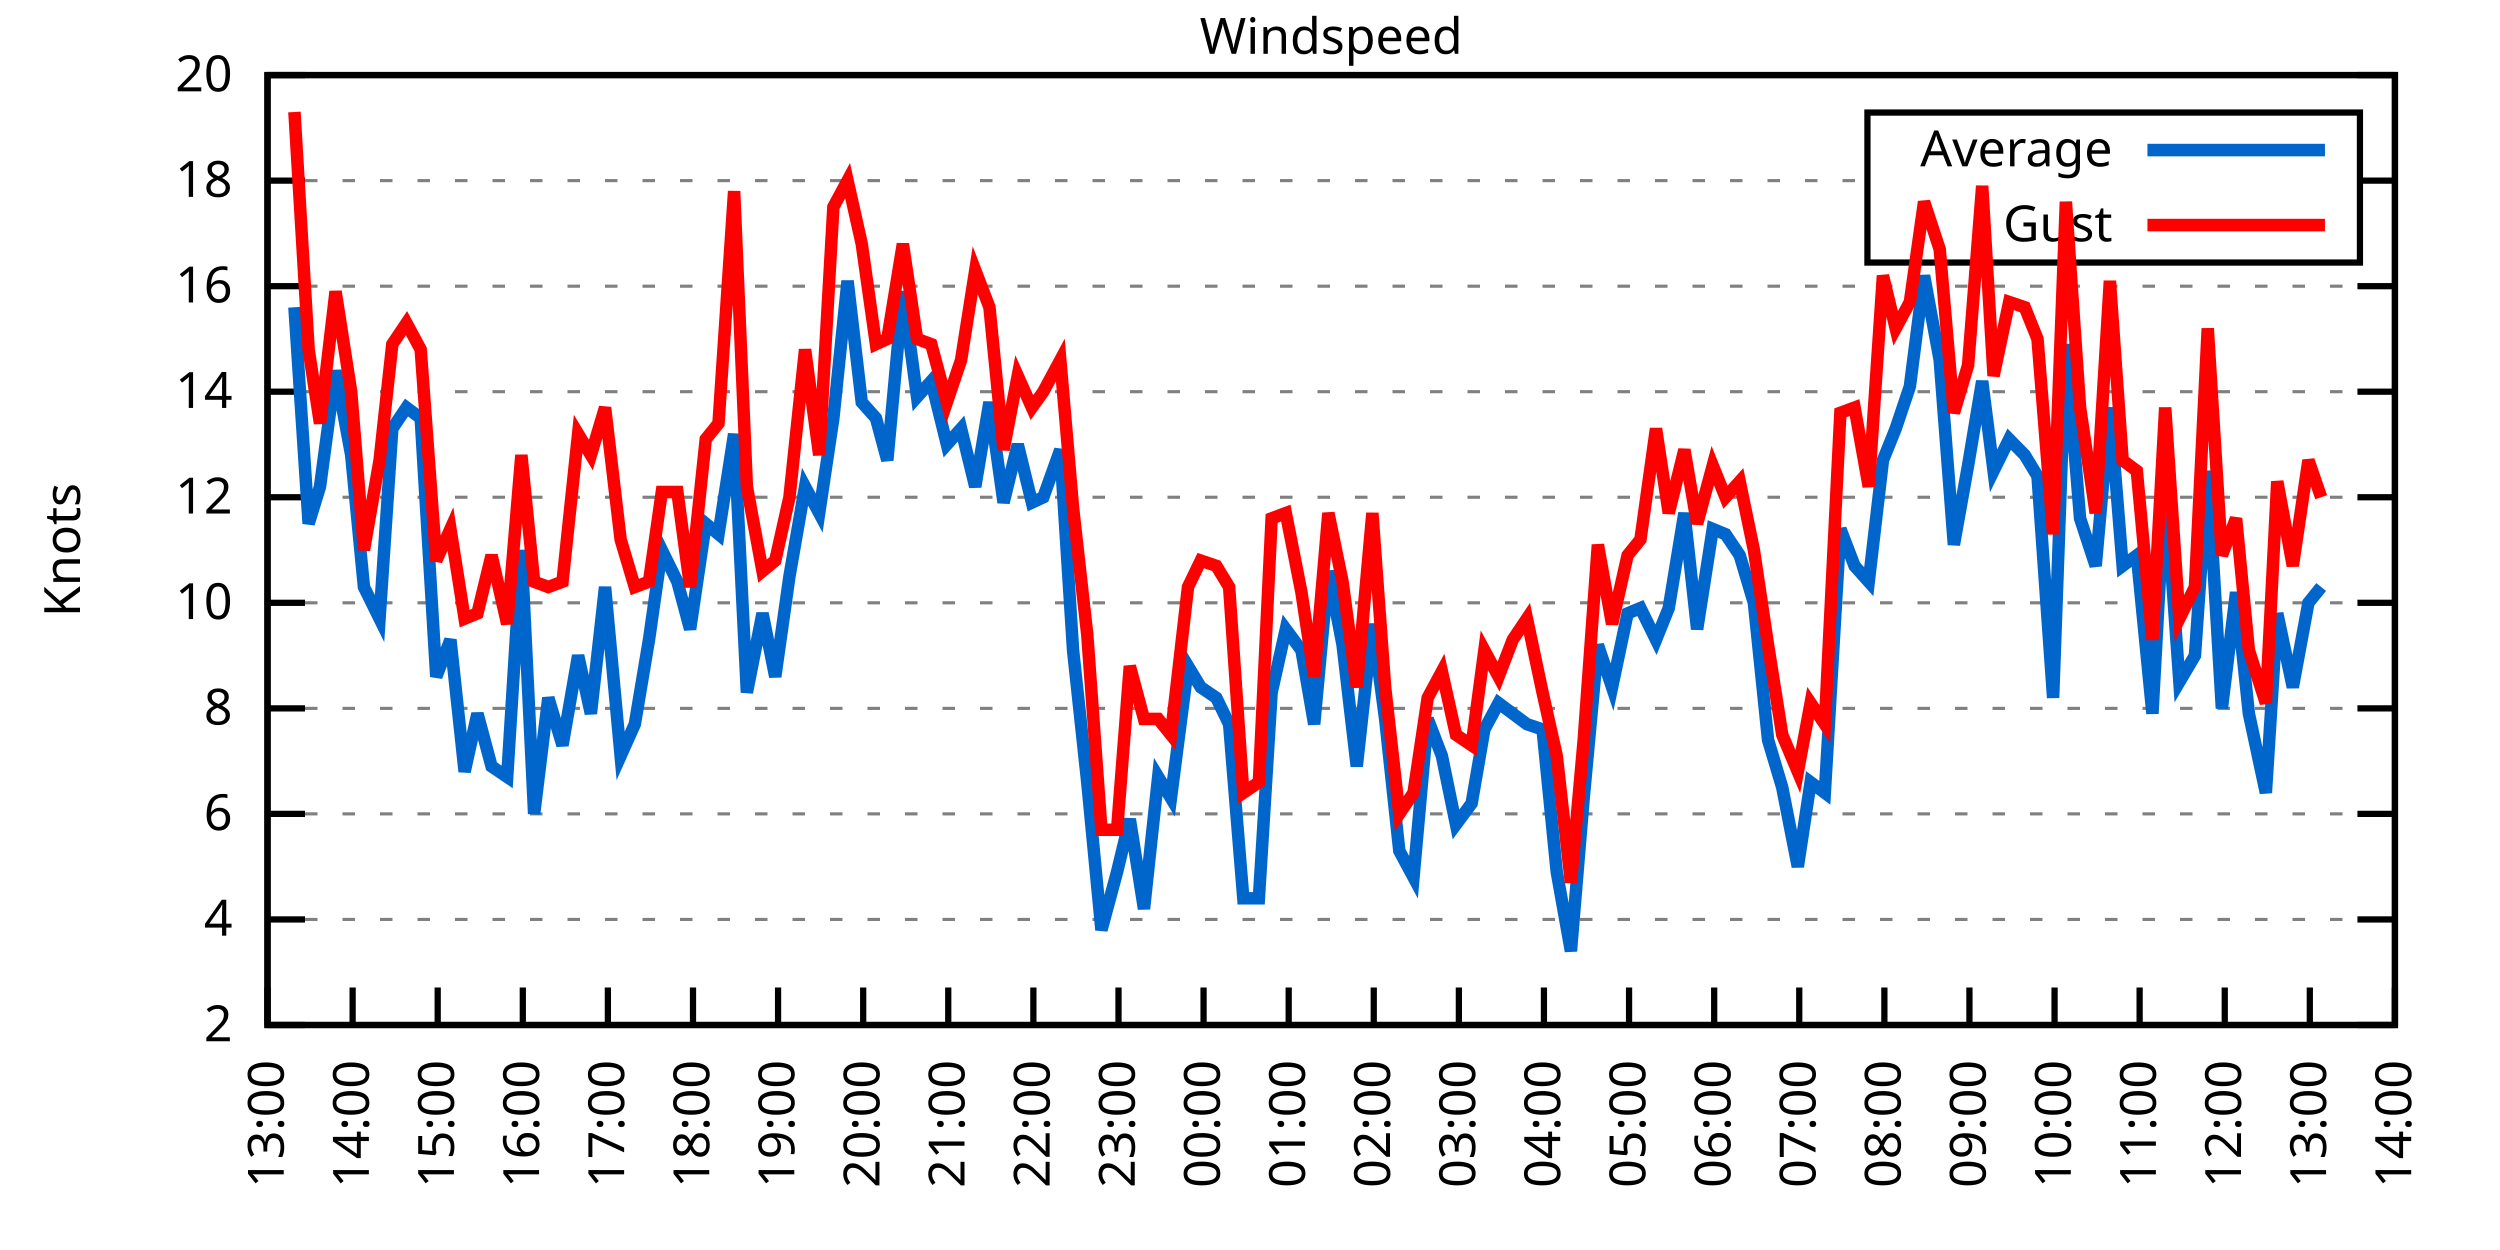
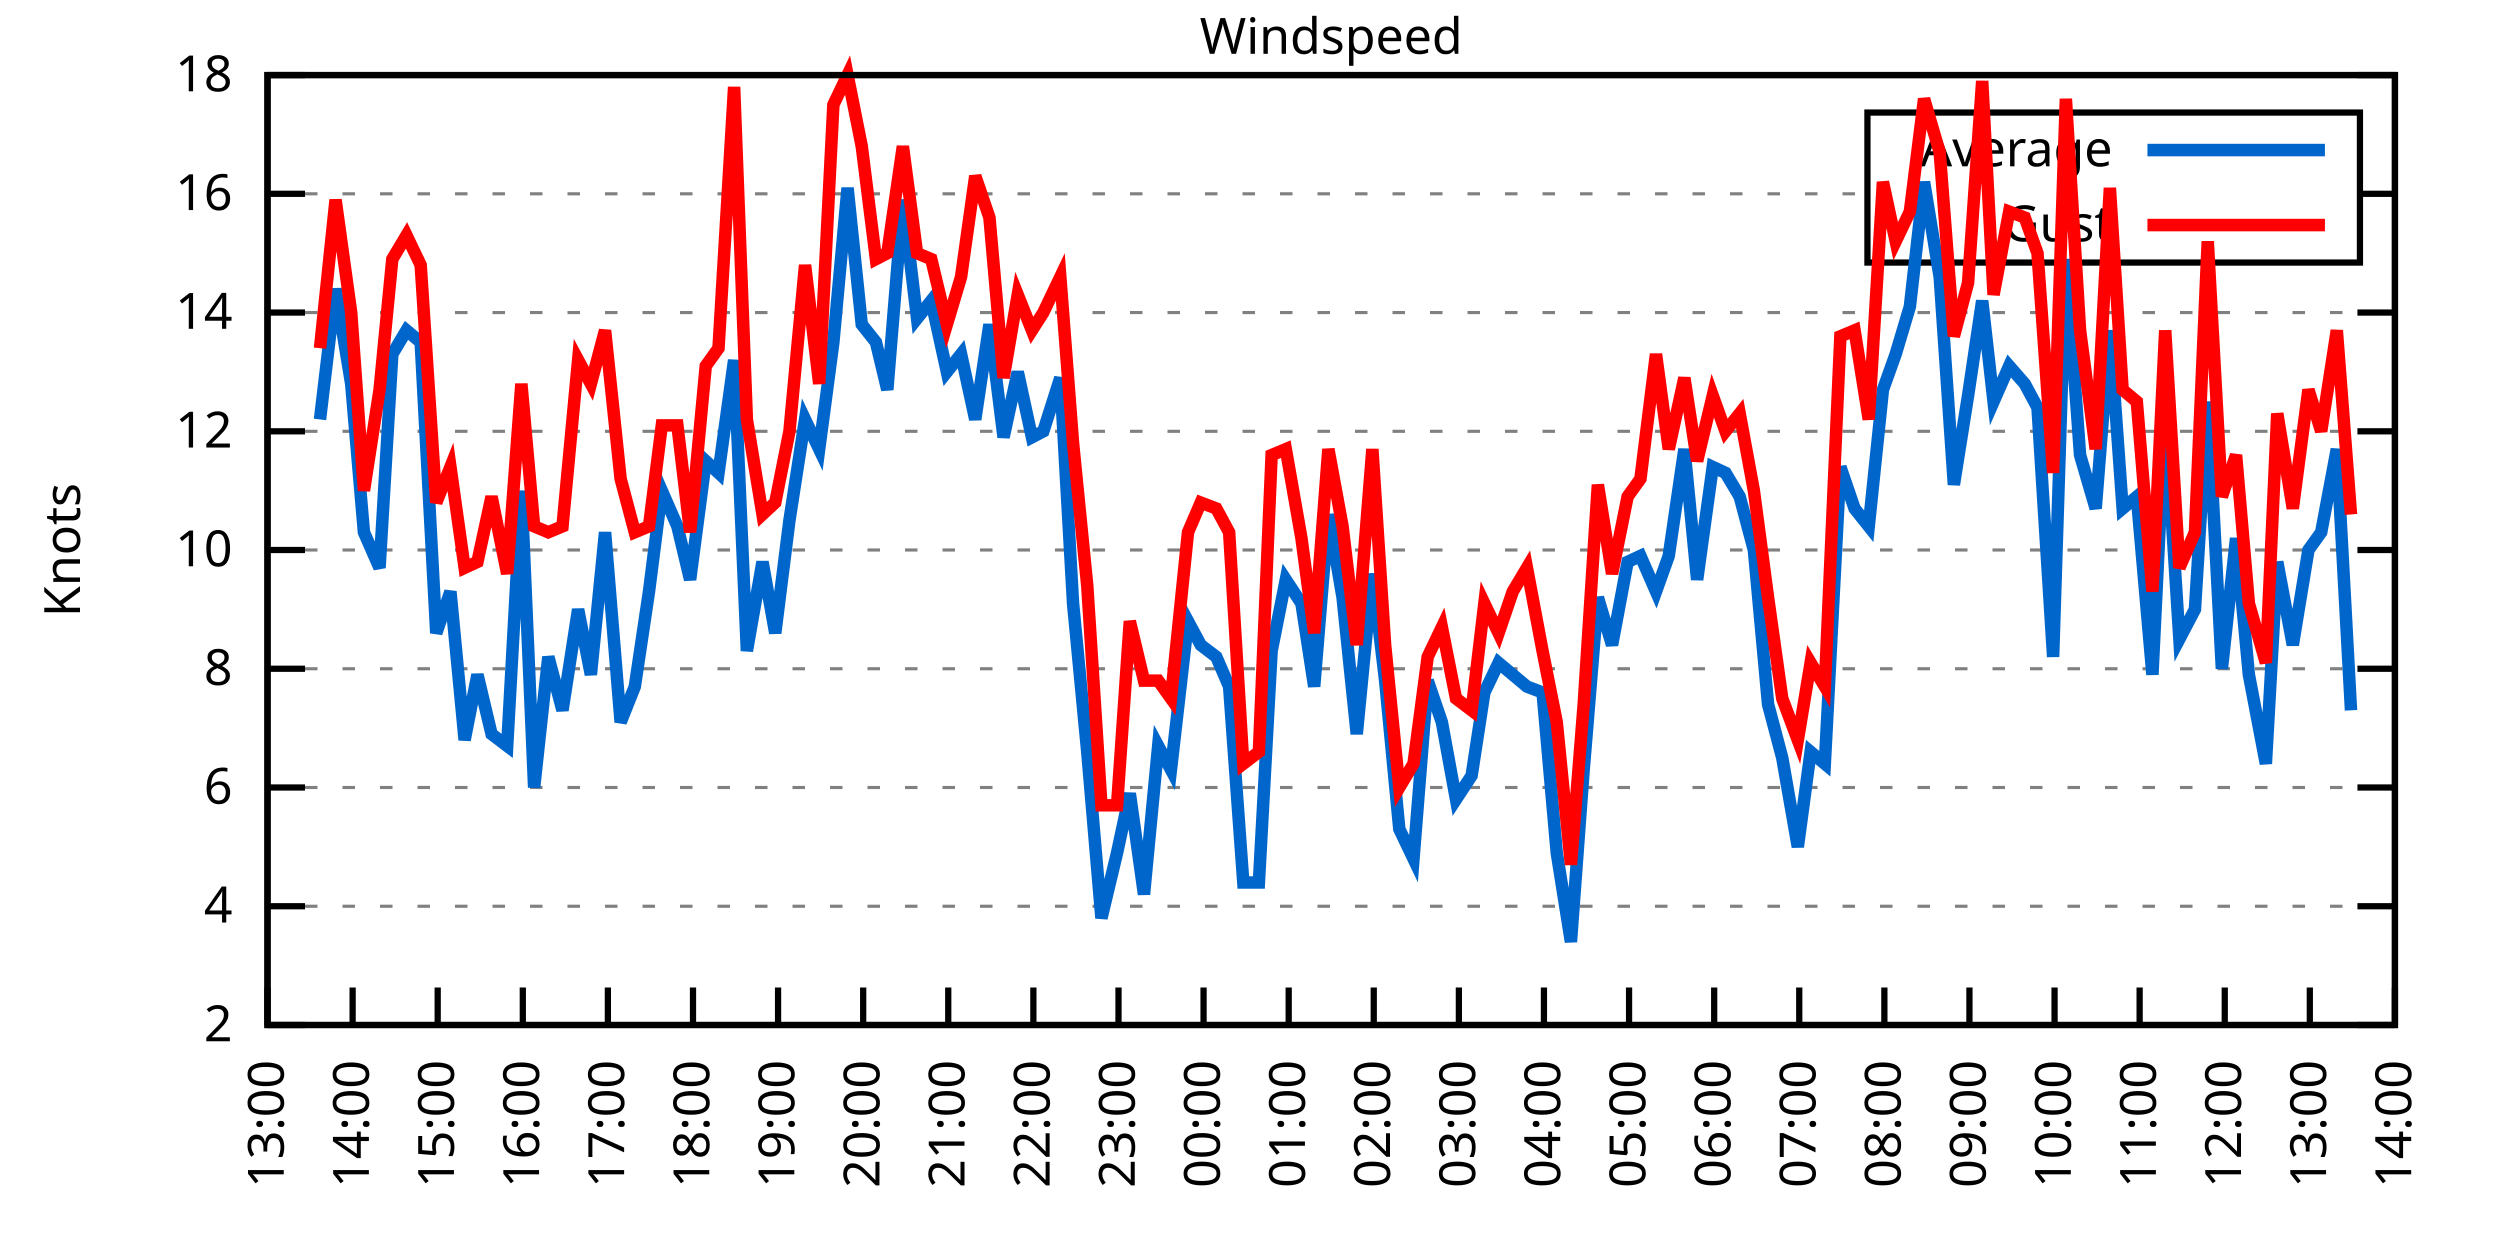
<svg xmlns="http://www.w3.org/2000/svg" xmlns:xlink="http://www.w3.org/1999/xlink" width="400" height="200" viewBox="0 0 400 200">
  <g id="gnuplot_canvas">
    <rect x="0" y="0" width="400" height="200" fill="none" />
    <defs>
      <circle id="gpDot" r="0.5" stroke-width="0.5" stroke="currentColor" />
      <path id="gpPt0" stroke-width="0.333" stroke="currentColor" d="M-1,0 h2 M0,-1 v2" />
      <path id="gpPt1" stroke-width="0.333" stroke="currentColor" d="M-1,-1 L1,1 M1,-1 L-1,1" />
      <path id="gpPt2" stroke-width="0.333" stroke="currentColor" d="M-1,0 L1,0 M0,-1 L0,1 M-1,-1 L1,1 M-1,1 L1,-1" />
      <rect id="gpPt3" stroke-width="0.333" stroke="currentColor" x="-1" y="-1" width="2" height="2" />
      <rect id="gpPt4" stroke-width="0.333" stroke="currentColor" fill="currentColor" x="-1" y="-1" width="2" height="2" />
      <circle id="gpPt5" stroke-width="0.333" stroke="currentColor" cx="0" cy="0" r="1" />
      <use xlink:href="#gpPt5" id="gpPt6" fill="currentColor" stroke="none" />
      <path id="gpPt7" stroke-width="0.333" stroke="currentColor" d="M0,-1.33 L-1.33,0.67 L1.33,0.67 z" />
      <use xlink:href="#gpPt7" id="gpPt8" fill="currentColor" stroke="none" />
      <use xlink:href="#gpPt7" id="gpPt9" stroke="currentColor" transform="rotate(180)" />
      <use xlink:href="#gpPt9" id="gpPt10" fill="currentColor" stroke="none" />
      <use xlink:href="#gpPt3" id="gpPt11" stroke="currentColor" transform="rotate(45)" />
      <use xlink:href="#gpPt11" id="gpPt12" fill="currentColor" stroke="none" />
      <path id="gpPt13" stroke-width="0.333" stroke="currentColor" d="M0,1.330 L1.265,0.411 L0.782,-1.067 L-0.782,-1.076 L-1.265,0.411 z" />
      <use xlink:href="#gpPt13" id="gpPt14" fill="currentColor" stroke="none" />
      <filter id="textbox" filterUnits="objectBoundingBox" x="0" y="0" height="1" width="1">
        <feFlood flood-color="white" flood-opacity="1" result="bgnd" />
        <feComposite in="SourceGraphic" in2="bgnd" operator="atop" />
      </filter>
      <filter id="greybox" filterUnits="objectBoundingBox" x="0" y="0" height="1" width="1">
        <feFlood flood-color="lightgrey" flood-opacity="1" result="grey" />
        <feComposite in="SourceGraphic" in2="grey" operator="atop" />
      </filter>
    </defs>
    <g fill="none" color="white" stroke="currentColor" stroke-width="1.00" stroke-linecap="butt" stroke-linejoin="miter">
</g>
    <g fill="none" color="black" stroke="currentColor" stroke-width="1.00" stroke-linecap="butt" stroke-linejoin="miter">
      <g stroke="none" shape-rendering="crispEdges">
        <polygon fill="rgb(255, 255, 255)" points="42.80,164.00 383.18,164.00 383.18,12.02 42.80,12.02 " />
      </g>
    </g>
    <g fill="none" color="black" stroke="currentColor" stroke-width="1.00" stroke-linecap="butt" stroke-linejoin="miter">
</g>
    <g fill="none" color="black" stroke="black" stroke-width="0.50" stroke-linecap="butt" stroke-linejoin="miter">
</g>
    <g fill="none" color="gray" stroke="currentColor" stroke-width="0.50" stroke-linecap="butt" stroke-linejoin="miter">
      <path stroke="gray" stroke-dasharray="2,4" class="gridline" d="M42.80,164.00 L383.19,164.00  " />
    </g>
    <g fill="none" color="gray" stroke="gray" stroke-width="1.00" stroke-linecap="butt" stroke-linejoin="miter">
</g>
    <g fill="none" color="black" stroke="currentColor" stroke-width="1.00" stroke-linecap="butt" stroke-linejoin="miter">
      <path stroke="black" d="M42.80,164.00 L48.80,164.00 M383.19,164.00 L377.19,164.00  " />
      <g transform="translate(37.20,166.60)" stroke="none" fill="black" font-family="Sans" font-size="8.00" text-anchor="end">
        <text>
          <tspan font-family="Sans"> 2</tspan>
        </text>
      </g>
    </g>
    <g fill="none" color="black" stroke="currentColor" stroke-width="1.00" stroke-linecap="butt" stroke-linejoin="miter">
</g>
    <g fill="none" color="black" stroke="black" stroke-width="0.50" stroke-linecap="butt" stroke-linejoin="miter">
</g>
    <g fill="none" color="gray" stroke="currentColor" stroke-width="0.50" stroke-linecap="butt" stroke-linejoin="miter">
-       <path stroke="gray" stroke-dasharray="2,4" class="gridline" d="M42.80,147.11 L383.19,147.11  " />
-     </g>
-     <g fill="none" color="gray" stroke="gray" stroke-width="1.00" stroke-linecap="butt" stroke-linejoin="miter">
- </g>
-     <g fill="none" color="black" stroke="currentColor" stroke-width="1.00" stroke-linecap="butt" stroke-linejoin="miter">
-       <path stroke="black" d="M42.80,147.11 L48.80,147.11 M383.19,147.11 L377.19,147.11  " />
-       <g transform="translate(37.20,149.71)" stroke="none" fill="black" font-family="Sans" font-size="8.00" text-anchor="end">
+       <path stroke="gray" stroke-dasharray="2,4" class="gridline" d="M42.80,145.00 L383.19,145.00  " />
+     </g>
+     <g fill="none" color="gray" stroke="gray" stroke-width="1.00" stroke-linecap="butt" stroke-linejoin="miter">
+ </g>
+     <g fill="none" color="black" stroke="currentColor" stroke-width="1.00" stroke-linecap="butt" stroke-linejoin="miter">
+       <path stroke="black" d="M42.80,145.00 L48.80,145.00 M383.19,145.00 L377.19,145.00  " />
+       <g transform="translate(37.20,147.60)" stroke="none" fill="black" font-family="Sans" font-size="8.00" text-anchor="end">
        <text>
          <tspan font-family="Sans"> 4</tspan>
        </text>
      </g>
    </g>
    <g fill="none" color="black" stroke="currentColor" stroke-width="1.00" stroke-linecap="butt" stroke-linejoin="miter">
</g>
    <g fill="none" color="black" stroke="black" stroke-width="0.50" stroke-linecap="butt" stroke-linejoin="miter">
</g>
    <g fill="none" color="gray" stroke="currentColor" stroke-width="0.50" stroke-linecap="butt" stroke-linejoin="miter">
-       <path stroke="gray" stroke-dasharray="2,4" class="gridline" d="M42.80,130.22 L383.19,130.22  " />
-     </g>
-     <g fill="none" color="gray" stroke="gray" stroke-width="1.00" stroke-linecap="butt" stroke-linejoin="miter">
- </g>
-     <g fill="none" color="black" stroke="currentColor" stroke-width="1.00" stroke-linecap="butt" stroke-linejoin="miter">
-       <path stroke="black" d="M42.80,130.22 L48.80,130.22 M383.19,130.22 L377.19,130.22  " />
-       <g transform="translate(37.20,132.82)" stroke="none" fill="black" font-family="Sans" font-size="8.00" text-anchor="end">
+       <path stroke="gray" stroke-dasharray="2,4" class="gridline" d="M42.80,126.00 L383.19,126.00  " />
+     </g>
+     <g fill="none" color="gray" stroke="gray" stroke-width="1.00" stroke-linecap="butt" stroke-linejoin="miter">
+ </g>
+     <g fill="none" color="black" stroke="currentColor" stroke-width="1.00" stroke-linecap="butt" stroke-linejoin="miter">
+       <path stroke="black" d="M42.80,126.00 L48.80,126.00 M383.19,126.00 L377.19,126.00  " />
+       <g transform="translate(37.20,128.60)" stroke="none" fill="black" font-family="Sans" font-size="8.00" text-anchor="end">
        <text>
          <tspan font-family="Sans"> 6</tspan>
        </text>
      </g>
    </g>
    <g fill="none" color="black" stroke="currentColor" stroke-width="1.00" stroke-linecap="butt" stroke-linejoin="miter">
</g>
    <g fill="none" color="black" stroke="black" stroke-width="0.50" stroke-linecap="butt" stroke-linejoin="miter">
</g>
    <g fill="none" color="gray" stroke="currentColor" stroke-width="0.50" stroke-linecap="butt" stroke-linejoin="miter">
-       <path stroke="gray" stroke-dasharray="2,4" class="gridline" d="M42.80,113.34 L383.19,113.34  " />
-     </g>
-     <g fill="none" color="gray" stroke="gray" stroke-width="1.00" stroke-linecap="butt" stroke-linejoin="miter">
- </g>
-     <g fill="none" color="black" stroke="currentColor" stroke-width="1.00" stroke-linecap="butt" stroke-linejoin="miter">
-       <path stroke="black" d="M42.80,113.34 L48.80,113.34 M383.19,113.34 L377.19,113.34  " />
-       <g transform="translate(37.20,115.94)" stroke="none" fill="black" font-family="Sans" font-size="8.00" text-anchor="end">
+       <path stroke="gray" stroke-dasharray="2,4" class="gridline" d="M42.80,107.00 L383.19,107.00  " />
+     </g>
+     <g fill="none" color="gray" stroke="gray" stroke-width="1.00" stroke-linecap="butt" stroke-linejoin="miter">
+ </g>
+     <g fill="none" color="black" stroke="currentColor" stroke-width="1.00" stroke-linecap="butt" stroke-linejoin="miter">
+       <path stroke="black" d="M42.80,107.00 L48.80,107.00 M383.19,107.00 L377.19,107.00  " />
+       <g transform="translate(37.20,109.60)" stroke="none" fill="black" font-family="Sans" font-size="8.00" text-anchor="end">
        <text>
          <tspan font-family="Sans"> 8</tspan>
        </text>
      </g>
    </g>
    <g fill="none" color="black" stroke="currentColor" stroke-width="1.00" stroke-linecap="butt" stroke-linejoin="miter">
</g>
    <g fill="none" color="black" stroke="black" stroke-width="0.50" stroke-linecap="butt" stroke-linejoin="miter">
</g>
    <g fill="none" color="gray" stroke="currentColor" stroke-width="0.50" stroke-linecap="butt" stroke-linejoin="miter">
-       <path stroke="gray" stroke-dasharray="2,4" class="gridline" d="M42.80,96.45 L383.19,96.45  " />
-     </g>
-     <g fill="none" color="gray" stroke="gray" stroke-width="1.00" stroke-linecap="butt" stroke-linejoin="miter">
- </g>
-     <g fill="none" color="black" stroke="currentColor" stroke-width="1.00" stroke-linecap="butt" stroke-linejoin="miter">
-       <path stroke="black" d="M42.80,96.45 L48.80,96.45 M383.19,96.45 L377.19,96.45  " />
-       <g transform="translate(37.20,99.05)" stroke="none" fill="black" font-family="Sans" font-size="8.00" text-anchor="end">
+       <path stroke="gray" stroke-dasharray="2,4" class="gridline" d="M42.80,88.00 L383.19,88.00  " />
+     </g>
+     <g fill="none" color="gray" stroke="gray" stroke-width="1.00" stroke-linecap="butt" stroke-linejoin="miter">
+ </g>
+     <g fill="none" color="black" stroke="currentColor" stroke-width="1.00" stroke-linecap="butt" stroke-linejoin="miter">
+       <path stroke="black" d="M42.80,88.00 L48.80,88.00 M383.19,88.00 L377.19,88.00  " />
+       <g transform="translate(37.20,90.60)" stroke="none" fill="black" font-family="Sans" font-size="8.00" text-anchor="end">
        <text>
          <tspan font-family="Sans"> 10</tspan>
        </text>
      </g>
    </g>
    <g fill="none" color="black" stroke="currentColor" stroke-width="1.00" stroke-linecap="butt" stroke-linejoin="miter">
</g>
    <g fill="none" color="black" stroke="black" stroke-width="0.50" stroke-linecap="butt" stroke-linejoin="miter">
</g>
    <g fill="none" color="gray" stroke="currentColor" stroke-width="0.50" stroke-linecap="butt" stroke-linejoin="miter">
-       <path stroke="gray" stroke-dasharray="2,4" class="gridline" d="M42.80,79.56 L383.19,79.56  " />
-     </g>
-     <g fill="none" color="gray" stroke="gray" stroke-width="1.00" stroke-linecap="butt" stroke-linejoin="miter">
- </g>
-     <g fill="none" color="black" stroke="currentColor" stroke-width="1.00" stroke-linecap="butt" stroke-linejoin="miter">
-       <path stroke="black" d="M42.80,79.56 L48.80,79.56 M383.19,79.56 L377.19,79.56  " />
-       <g transform="translate(37.20,82.16)" stroke="none" fill="black" font-family="Sans" font-size="8.00" text-anchor="end">
+       <path stroke="gray" stroke-dasharray="2,4" class="gridline" d="M42.80,69.01 L383.19,69.01  " />
+     </g>
+     <g fill="none" color="gray" stroke="gray" stroke-width="1.00" stroke-linecap="butt" stroke-linejoin="miter">
+ </g>
+     <g fill="none" color="black" stroke="currentColor" stroke-width="1.00" stroke-linecap="butt" stroke-linejoin="miter">
+       <path stroke="black" d="M42.80,69.01 L48.80,69.01 M383.19,69.01 L377.19,69.01  " />
+       <g transform="translate(37.20,71.61)" stroke="none" fill="black" font-family="Sans" font-size="8.00" text-anchor="end">
        <text>
          <tspan font-family="Sans"> 12</tspan>
        </text>
      </g>
    </g>
    <g fill="none" color="black" stroke="currentColor" stroke-width="1.00" stroke-linecap="butt" stroke-linejoin="miter">
</g>
    <g fill="none" color="black" stroke="black" stroke-width="0.50" stroke-linecap="butt" stroke-linejoin="miter">
</g>
    <g fill="none" color="gray" stroke="currentColor" stroke-width="0.50" stroke-linecap="butt" stroke-linejoin="miter">
-       <path stroke="gray" stroke-dasharray="2,4" class="gridline" d="M42.80,62.67 L383.19,62.67  " />
-     </g>
-     <g fill="none" color="gray" stroke="gray" stroke-width="1.00" stroke-linecap="butt" stroke-linejoin="miter">
- </g>
-     <g fill="none" color="black" stroke="currentColor" stroke-width="1.00" stroke-linecap="butt" stroke-linejoin="miter">
-       <path stroke="black" d="M42.80,62.67 L48.80,62.67 M383.19,62.67 L377.19,62.67  " />
-       <g transform="translate(37.20,65.27)" stroke="none" fill="black" font-family="Sans" font-size="8.00" text-anchor="end">
+       <path stroke="gray" stroke-dasharray="2,4" class="gridline" d="M42.80,50.01 L383.19,50.01  " />
+     </g>
+     <g fill="none" color="gray" stroke="gray" stroke-width="1.00" stroke-linecap="butt" stroke-linejoin="miter">
+ </g>
+     <g fill="none" color="black" stroke="currentColor" stroke-width="1.00" stroke-linecap="butt" stroke-linejoin="miter">
+       <path stroke="black" d="M42.80,50.01 L48.80,50.01 M383.19,50.01 L377.19,50.01  " />
+       <g transform="translate(37.20,52.61)" stroke="none" fill="black" font-family="Sans" font-size="8.00" text-anchor="end">
        <text>
          <tspan font-family="Sans"> 14</tspan>
        </text>
      </g>
    </g>
    <g fill="none" color="black" stroke="currentColor" stroke-width="1.00" stroke-linecap="butt" stroke-linejoin="miter">
</g>
    <g fill="none" color="black" stroke="black" stroke-width="0.50" stroke-linecap="butt" stroke-linejoin="miter">
</g>
    <g fill="none" color="gray" stroke="currentColor" stroke-width="0.50" stroke-linecap="butt" stroke-linejoin="miter">
-       <path stroke="gray" stroke-dasharray="2,4" class="gridline" d="M42.80,45.79 L383.19,45.79  " />
-     </g>
-     <g fill="none" color="gray" stroke="gray" stroke-width="1.00" stroke-linecap="butt" stroke-linejoin="miter">
- </g>
-     <g fill="none" color="black" stroke="currentColor" stroke-width="1.00" stroke-linecap="butt" stroke-linejoin="miter">
-       <path stroke="black" d="M42.80,45.79 L48.80,45.79 M383.19,45.79 L377.19,45.79  " />
-       <g transform="translate(37.20,48.39)" stroke="none" fill="black" font-family="Sans" font-size="8.00" text-anchor="end">
+       <path stroke="gray" stroke-dasharray="2,4" class="gridline" d="M42.80,31.01 L298.79,31.01 M377.59,31.01 L383.19,31.01  " />
+     </g>
+     <g fill="none" color="gray" stroke="gray" stroke-width="1.00" stroke-linecap="butt" stroke-linejoin="miter">
+ </g>
+     <g fill="none" color="black" stroke="currentColor" stroke-width="1.00" stroke-linecap="butt" stroke-linejoin="miter">
+       <path stroke="black" d="M42.80,31.01 L48.80,31.01 M383.19,31.01 L377.19,31.01  " />
+       <g transform="translate(37.20,33.61)" stroke="none" fill="black" font-family="Sans" font-size="8.00" text-anchor="end">
        <text>
          <tspan font-family="Sans"> 16</tspan>
-         </text>
-       </g>
-     </g>
-     <g fill="none" color="black" stroke="currentColor" stroke-width="1.00" stroke-linecap="butt" stroke-linejoin="miter">
- </g>
-     <g fill="none" color="black" stroke="black" stroke-width="0.50" stroke-linecap="butt" stroke-linejoin="miter">
- </g>
-     <g fill="none" color="gray" stroke="currentColor" stroke-width="0.50" stroke-linecap="butt" stroke-linejoin="miter">
-       <path stroke="gray" stroke-dasharray="2,4" class="gridline" d="M42.80,28.90 L298.79,28.90 M377.59,28.90 L383.19,28.90  " />
-     </g>
-     <g fill="none" color="gray" stroke="gray" stroke-width="1.00" stroke-linecap="butt" stroke-linejoin="miter">
- </g>
-     <g fill="none" color="black" stroke="currentColor" stroke-width="1.00" stroke-linecap="butt" stroke-linejoin="miter">
-       <path stroke="black" d="M42.80,28.90 L48.80,28.90 M383.19,28.90 L377.19,28.90  " />
-       <g transform="translate(37.20,31.50)" stroke="none" fill="black" font-family="Sans" font-size="8.00" text-anchor="end">
-         <text>
-           <tspan font-family="Sans"> 18</tspan>
        </text>
      </g>
    </g>
    <g fill="none" color="black" stroke="currentColor" stroke-width="1.00" stroke-linecap="butt" stroke-linejoin="miter">
</g>
    <g fill="none" color="black" stroke="black" stroke-width="0.50" stroke-linecap="butt" stroke-linejoin="miter">
</g>
    <g fill="none" color="gray" stroke="currentColor" stroke-width="0.50" stroke-linecap="butt" stroke-linejoin="miter">
      <path stroke="gray" stroke-dasharray="2,4" class="gridline" d="M42.80,12.01 L383.19,12.01  " />
    </g>
    <g fill="none" color="gray" stroke="gray" stroke-width="1.00" stroke-linecap="butt" stroke-linejoin="miter">
</g>
    <g fill="none" color="black" stroke="currentColor" stroke-width="1.00" stroke-linecap="butt" stroke-linejoin="miter">
      <path stroke="black" d="M42.80,12.01 L48.80,12.01 M383.19,12.01 L377.19,12.01  " />
      <g transform="translate(37.20,14.61)" stroke="none" fill="black" font-family="Sans" font-size="8.00" text-anchor="end">
        <text>
-           <tspan font-family="Sans"> 20</tspan>
+           <tspan font-family="Sans"> 18</tspan>
        </text>
      </g>
    </g>
    <g fill="none" color="black" stroke="currentColor" stroke-width="1.00" stroke-linecap="butt" stroke-linejoin="miter">
      <path stroke="black" d="M42.80,164.00 L42.80,158.00  " />
      <g transform="translate(45.40,169.60) rotate(270.00)" stroke="none" fill="black" font-family="Sans" font-size="8.00" text-anchor="end">
        <text>
          <tspan font-family="Sans">13:00</tspan>
        </text>
      </g>
    </g>
    <g fill="none" color="black" stroke="currentColor" stroke-width="1.00" stroke-linecap="butt" stroke-linejoin="miter">
      <path stroke="black" d="M56.42,164.00 L56.42,158.00  " />
      <g transform="translate(59.02,169.60) rotate(270.00)" stroke="none" fill="black" font-family="Sans" font-size="8.00" text-anchor="end">
        <text>
          <tspan font-family="Sans">14:00</tspan>
        </text>
      </g>
    </g>
    <g fill="none" color="black" stroke="currentColor" stroke-width="1.00" stroke-linecap="butt" stroke-linejoin="miter">
      <path stroke="black" d="M70.03,164.00 L70.03,158.00  " />
      <g transform="translate(72.63,169.60) rotate(270.00)" stroke="none" fill="black" font-family="Sans" font-size="8.00" text-anchor="end">
        <text>
          <tspan font-family="Sans">15:00</tspan>
        </text>
      </g>
    </g>
    <g fill="none" color="black" stroke="currentColor" stroke-width="1.00" stroke-linecap="butt" stroke-linejoin="miter">
      <path stroke="black" d="M83.65,164.00 L83.65,158.00  " />
      <g transform="translate(86.25,169.60) rotate(270.00)" stroke="none" fill="black" font-family="Sans" font-size="8.00" text-anchor="end">
        <text>
          <tspan font-family="Sans">16:00</tspan>
        </text>
      </g>
    </g>
    <g fill="none" color="black" stroke="currentColor" stroke-width="1.00" stroke-linecap="butt" stroke-linejoin="miter">
      <path stroke="black" d="M97.26,164.00 L97.26,158.00  " />
      <g transform="translate(99.86,169.60) rotate(270.00)" stroke="none" fill="black" font-family="Sans" font-size="8.00" text-anchor="end">
        <text>
          <tspan font-family="Sans">17:00</tspan>
        </text>
      </g>
    </g>
    <g fill="none" color="black" stroke="currentColor" stroke-width="1.00" stroke-linecap="butt" stroke-linejoin="miter">
      <path stroke="black" d="M110.88,164.00 L110.88,158.00  " />
      <g transform="translate(113.48,169.60) rotate(270.00)" stroke="none" fill="black" font-family="Sans" font-size="8.00" text-anchor="end">
        <text>
          <tspan font-family="Sans">18:00</tspan>
        </text>
      </g>
    </g>
    <g fill="none" color="black" stroke="currentColor" stroke-width="1.00" stroke-linecap="butt" stroke-linejoin="miter">
      <path stroke="black" d="M124.49,164.00 L124.49,158.00  " />
      <g transform="translate(127.09,169.60) rotate(270.00)" stroke="none" fill="black" font-family="Sans" font-size="8.00" text-anchor="end">
        <text>
          <tspan font-family="Sans">19:00</tspan>
        </text>
      </g>
    </g>
    <g fill="none" color="black" stroke="currentColor" stroke-width="1.00" stroke-linecap="butt" stroke-linejoin="miter">
      <path stroke="black" d="M138.11,164.00 L138.11,158.00  " />
      <g transform="translate(140.71,169.60) rotate(270.00)" stroke="none" fill="black" font-family="Sans" font-size="8.00" text-anchor="end">
        <text>
          <tspan font-family="Sans">20:00</tspan>
        </text>
      </g>
    </g>
    <g fill="none" color="black" stroke="currentColor" stroke-width="1.00" stroke-linecap="butt" stroke-linejoin="miter">
      <path stroke="black" d="M151.72,164.00 L151.72,158.00  " />
      <g transform="translate(154.32,169.60) rotate(270.00)" stroke="none" fill="black" font-family="Sans" font-size="8.00" text-anchor="end">
        <text>
          <tspan font-family="Sans">21:00</tspan>
        </text>
      </g>
    </g>
    <g fill="none" color="black" stroke="currentColor" stroke-width="1.00" stroke-linecap="butt" stroke-linejoin="miter">
      <path stroke="black" d="M165.34,164.00 L165.34,158.00  " />
      <g transform="translate(167.94,169.60) rotate(270.00)" stroke="none" fill="black" font-family="Sans" font-size="8.00" text-anchor="end">
        <text>
          <tspan font-family="Sans">22:00</tspan>
        </text>
      </g>
    </g>
    <g fill="none" color="black" stroke="currentColor" stroke-width="1.00" stroke-linecap="butt" stroke-linejoin="miter">
      <path stroke="black" d="M178.96,164.00 L178.96,158.00  " />
      <g transform="translate(181.56,169.60) rotate(270.00)" stroke="none" fill="black" font-family="Sans" font-size="8.00" text-anchor="end">
        <text>
          <tspan font-family="Sans">23:00</tspan>
        </text>
      </g>
    </g>
    <g fill="none" color="black" stroke="currentColor" stroke-width="1.00" stroke-linecap="butt" stroke-linejoin="miter">
      <path stroke="black" d="M192.57,164.00 L192.57,158.00  " />
      <g transform="translate(195.17,169.60) rotate(270.00)" stroke="none" fill="black" font-family="Sans" font-size="8.00" text-anchor="end">
        <text>
          <tspan font-family="Sans">00:00</tspan>
        </text>
      </g>
    </g>
    <g fill="none" color="black" stroke="currentColor" stroke-width="1.00" stroke-linecap="butt" stroke-linejoin="miter">
      <path stroke="black" d="M206.19,164.00 L206.19,158.00  " />
      <g transform="translate(208.79,169.60) rotate(270.00)" stroke="none" fill="black" font-family="Sans" font-size="8.00" text-anchor="end">
        <text>
          <tspan font-family="Sans">01:00</tspan>
        </text>
      </g>
    </g>
    <g fill="none" color="black" stroke="currentColor" stroke-width="1.00" stroke-linecap="butt" stroke-linejoin="miter">
      <path stroke="black" d="M219.80,164.00 L219.80,158.00  " />
      <g transform="translate(222.40,169.60) rotate(270.00)" stroke="none" fill="black" font-family="Sans" font-size="8.00" text-anchor="end">
        <text>
          <tspan font-family="Sans">02:00</tspan>
        </text>
      </g>
    </g>
    <g fill="none" color="black" stroke="currentColor" stroke-width="1.00" stroke-linecap="butt" stroke-linejoin="miter">
      <path stroke="black" d="M233.42,164.00 L233.42,158.00  " />
      <g transform="translate(236.02,169.60) rotate(270.00)" stroke="none" fill="black" font-family="Sans" font-size="8.00" text-anchor="end">
        <text>
          <tspan font-family="Sans">03:00</tspan>
        </text>
      </g>
    </g>
    <g fill="none" color="black" stroke="currentColor" stroke-width="1.00" stroke-linecap="butt" stroke-linejoin="miter">
      <path stroke="black" d="M247.03,164.00 L247.03,158.00  " />
      <g transform="translate(249.63,169.60) rotate(270.00)" stroke="none" fill="black" font-family="Sans" font-size="8.00" text-anchor="end">
        <text>
          <tspan font-family="Sans">04:00</tspan>
        </text>
      </g>
    </g>
    <g fill="none" color="black" stroke="currentColor" stroke-width="1.00" stroke-linecap="butt" stroke-linejoin="miter">
      <path stroke="black" d="M260.65,164.00 L260.65,158.00  " />
      <g transform="translate(263.25,169.60) rotate(270.00)" stroke="none" fill="black" font-family="Sans" font-size="8.00" text-anchor="end">
        <text>
          <tspan font-family="Sans">05:00</tspan>
        </text>
      </g>
    </g>
    <g fill="none" color="black" stroke="currentColor" stroke-width="1.00" stroke-linecap="butt" stroke-linejoin="miter">
      <path stroke="black" d="M274.27,164.00 L274.27,158.00  " />
      <g transform="translate(276.87,169.60) rotate(270.00)" stroke="none" fill="black" font-family="Sans" font-size="8.00" text-anchor="end">
        <text>
          <tspan font-family="Sans">06:00</tspan>
        </text>
      </g>
    </g>
    <g fill="none" color="black" stroke="currentColor" stroke-width="1.00" stroke-linecap="butt" stroke-linejoin="miter">
      <path stroke="black" d="M287.88,164.00 L287.88,158.00  " />
      <g transform="translate(290.48,169.60) rotate(270.00)" stroke="none" fill="black" font-family="Sans" font-size="8.00" text-anchor="end">
        <text>
          <tspan font-family="Sans">07:00</tspan>
        </text>
      </g>
    </g>
    <g fill="none" color="black" stroke="currentColor" stroke-width="1.00" stroke-linecap="butt" stroke-linejoin="miter">
      <path stroke="black" d="M301.50,164.00 L301.50,158.00  " />
      <g transform="translate(304.10,169.60) rotate(270.00)" stroke="none" fill="black" font-family="Sans" font-size="8.00" text-anchor="end">
        <text>
          <tspan font-family="Sans">08:00</tspan>
        </text>
      </g>
    </g>
    <g fill="none" color="black" stroke="currentColor" stroke-width="1.00" stroke-linecap="butt" stroke-linejoin="miter">
      <path stroke="black" d="M315.11,164.00 L315.11,158.00  " />
      <g transform="translate(317.71,169.60) rotate(270.00)" stroke="none" fill="black" font-family="Sans" font-size="8.00" text-anchor="end">
        <text>
          <tspan font-family="Sans">09:00</tspan>
        </text>
      </g>
    </g>
    <g fill="none" color="black" stroke="currentColor" stroke-width="1.00" stroke-linecap="butt" stroke-linejoin="miter">
      <path stroke="black" d="M328.73,164.00 L328.73,158.00  " />
      <g transform="translate(331.33,169.60) rotate(270.00)" stroke="none" fill="black" font-family="Sans" font-size="8.00" text-anchor="end">
        <text>
          <tspan font-family="Sans">10:00</tspan>
        </text>
      </g>
    </g>
    <g fill="none" color="black" stroke="currentColor" stroke-width="1.00" stroke-linecap="butt" stroke-linejoin="miter">
      <path stroke="black" d="M342.34,164.00 L342.34,158.00  " />
      <g transform="translate(344.94,169.60) rotate(270.00)" stroke="none" fill="black" font-family="Sans" font-size="8.00" text-anchor="end">
        <text>
          <tspan font-family="Sans">11:00</tspan>
        </text>
      </g>
    </g>
    <g fill="none" color="black" stroke="currentColor" stroke-width="1.00" stroke-linecap="butt" stroke-linejoin="miter">
      <path stroke="black" d="M355.96,164.00 L355.96,158.00  " />
      <g transform="translate(358.56,169.60) rotate(270.00)" stroke="none" fill="black" font-family="Sans" font-size="8.00" text-anchor="end">
        <text>
          <tspan font-family="Sans">12:00</tspan>
        </text>
      </g>
    </g>
    <g fill="none" color="black" stroke="currentColor" stroke-width="1.00" stroke-linecap="butt" stroke-linejoin="miter">
      <path stroke="black" d="M369.57,164.00 L369.57,158.00  " />
      <g transform="translate(372.17,169.60) rotate(270.00)" stroke="none" fill="black" font-family="Sans" font-size="8.00" text-anchor="end">
        <text>
          <tspan font-family="Sans">13:00</tspan>
        </text>
      </g>
    </g>
    <g fill="none" color="black" stroke="currentColor" stroke-width="1.00" stroke-linecap="butt" stroke-linejoin="miter">
      <path stroke="black" d="M383.19,164.00 L383.19,158.00  " />
      <g transform="translate(385.79,169.60) rotate(270.00)" stroke="none" fill="black" font-family="Sans" font-size="8.00" text-anchor="end">
        <text>
          <tspan font-family="Sans">14:00</tspan>
        </text>
      </g>
    </g>
    <g fill="none" color="black" stroke="currentColor" stroke-width="1.00" stroke-linecap="butt" stroke-linejoin="miter">
</g>
    <g fill="none" color="black" stroke="currentColor" stroke-width="1.00" stroke-linecap="butt" stroke-linejoin="miter">
      <path stroke="black" d="M42.80,12.01 L42.80,164.00 L383.19,164.00 L383.19,12.01 L42.80,12.01 Z  " />
    </g>
    <g fill="none" color="black" stroke="currentColor" stroke-width="1.00" stroke-linecap="butt" stroke-linejoin="miter">
</g>
    <g fill="none" color="black" stroke="currentColor" stroke-width="1.00" stroke-linecap="butt" stroke-linejoin="miter">
      <path stroke="black" d="M298.79,42.01 L298.79,18.01 L377.59,18.01 L377.59,42.01 L298.79,42.01 Z  " />
    </g>
    <g id="Windspeed_plot_1">
      <g fill="none" color="white" stroke="black" stroke-width="2.00" stroke-linecap="butt" stroke-linejoin="miter">
</g>
      <g fill="none" color="black" stroke="currentColor" stroke-width="2.00" stroke-linecap="butt" stroke-linejoin="miter">
        <g transform="translate(337.99,26.61)" stroke="none" fill="black" font-family="Sans" font-size="8.00" text-anchor="end">
          <text>
            <tspan font-family="Sans">Average</tspan>
          </text>
        </g>
      </g>
      <g fill="none" color="black" stroke="currentColor" stroke-width="2.00" stroke-linecap="butt" stroke-linejoin="miter">
-         <path stroke="rgb(  0, 102, 204)" d="M343.59,24.01 L371.99,24.01 M47.11,49.16 L49.38,83.78 L51.20,77.87 L53.69,59.30 L56.19,72.81 L58.23,93.92   L60.73,98.98 L62.77,68.58 L65.04,65.21 L67.31,66.90 L69.80,108.27 L72.07,102.36 L74.34,123.47 L76.39,114.18   L78.65,122.62 L81.15,124.31 L83.42,88.00 L85.46,130.22 L87.73,111.65 L90.00,119.25 L92.50,104.89 L94.54,114.18   L96.81,93.92 L99.30,120.94 L101.57,115.87 L103.84,102.36 L105.89,88.00 L108.38,93.07 L110.42,100.67 L112.92,83.78   L114.96,85.47 L117.46,69.43 L119.50,110.80 L122.00,98.14 L124.04,108.27 L126.31,92.23 L128.81,77.87 L131.07,82.09   L133.34,66.90 L135.61,44.94 L137.88,64.36 L140.15,66.90 L141.97,73.65 L144.46,46.63 L146.73,63.52 L149.00,60.98   L151.50,71.12 L153.77,68.58 L156.04,77.87 L158.31,64.36 L160.57,80.41 L162.84,71.12 L165.11,80.41 L166.93,79.56   L169.65,71.96 L171.69,104.05 L173.96,125.16 L176.23,148.80 L178.73,139.51 L180.77,131.07 L183.04,145.42 L185.31,124.31   L187.35,127.69 L190.08,106.58 L192.12,109.96 L194.61,111.65 L196.66,115.87 L198.93,143.73 L201.42,143.73 L203.46,110.80   L205.73,100.67 L208.23,104.05 L210.27,115.87 L212.54,91.38 L214.81,103.20 L217.08,122.62 L219.58,99.83 L221.62,115.03   L223.89,136.14 L226.16,140.36 L228.43,115.03 L230.70,120.94 L232.96,131.91 L235.46,128.54 L237.50,116.71 L239.77,112.49   L242.04,114.18 L244.31,115.87 L246.81,116.71 L249.08,139.51 L251.35,152.18 L253.39,127.69 L255.66,103.20 L257.93,109.96   L260.42,98.14 L262.47,97.29 L264.96,102.36 L267.00,97.29 L269.50,82.09 L271.54,100.67 L274.04,84.63 L276.08,85.47   L278.35,88.85 L280.62,96.45 L282.89,118.40 L285.16,126.00 L287.65,138.67 L289.70,125.16 L291.97,126.85 L294.46,84.63   L296.73,90.54 L299.00,93.07 L301.27,73.65 L303.31,68.58 L305.58,61.83 L307.85,44.10 L310.35,57.61 L312.62,87.16   L314.89,74.49 L317.15,60.98 L318.97,75.34 L321.47,70.27 L323.96,72.81 L326.00,76.18 L328.50,111.65 L330.54,55.07   L332.81,82.94 L335.31,90.54 L337.58,65.21 L339.62,90.54 L341.89,88.85 L344.39,114.18 L346.43,77.03 L348.70,109.11   L351.19,104.89 L353.24,75.34 L355.50,113.34 L357.77,94.76 L359.82,114.18 L362.54,126.85 L364.36,98.14 L366.85,109.96   L369.35,96.45 L371.39,93.92  " />
+         <path stroke="rgb(  0, 102, 204)" d="M343.59,24.01 L371.99,24.01 M51.20,67.11 L53.69,46.21 L56.19,61.41 L58.23,85.16 L60.73,90.85 L62.77,56.66   L65.04,52.86 L67.31,54.76 L69.80,101.30 L72.07,94.65 L74.34,118.40 L76.39,107.95 L78.65,117.45 L81.15,119.35   L83.42,78.51 L85.46,126.00 L87.73,105.10 L90.00,113.65 L92.50,97.50 L94.54,107.95 L96.81,85.16 L99.30,115.55   L101.57,109.85 L103.84,94.65 L105.89,78.51 L108.38,84.21 L110.42,92.75 L112.92,73.76 L114.96,75.66 L117.46,57.61   L119.50,104.15 L122.00,89.90 L124.04,101.30 L126.31,83.26 L128.81,67.11 L131.07,71.86 L133.34,54.76 L135.61,30.06   L137.88,51.91 L140.15,54.76 L141.97,62.36 L144.46,31.96 L146.73,50.96 L149.00,48.11 L151.50,59.51 L153.77,56.66   L156.04,67.11 L158.31,51.91 L160.57,69.96 L162.84,59.51 L165.11,69.96 L166.93,69.01 L169.65,60.46 L171.69,96.55   L173.96,120.30 L176.23,146.90 L178.73,136.45 L180.77,126.95 L183.04,143.10 L185.31,119.35 L187.35,123.15 L190.08,99.40   L192.12,103.20 L194.61,105.10 L196.66,109.85 L198.93,141.20 L201.42,141.20 L203.46,104.15 L205.73,92.75 L208.23,96.55   L210.27,109.85 L212.54,82.31 L214.81,95.60 L217.08,117.45 L219.58,91.80 L221.62,108.90 L223.89,132.65 L226.16,137.40   L228.43,108.90 L230.70,115.55 L232.96,127.90 L235.46,124.10 L237.50,110.80 L239.77,106.05 L242.04,107.95 L244.31,109.85   L246.81,110.80 L249.08,136.45 L251.35,150.70 L253.39,123.15 L255.66,95.60 L257.93,103.20 L260.42,89.90 L262.47,88.95   L264.96,94.65 L267.00,88.95 L269.50,71.86 L271.54,92.75 L274.04,74.71 L276.08,75.66 L278.35,79.46 L280.62,88.00   L282.89,112.70 L285.16,121.25 L287.65,135.50 L289.70,120.30 L291.97,122.20 L294.46,74.71 L296.73,81.36 L299.00,84.21   L301.27,62.36 L303.31,56.66 L305.58,49.06 L307.85,29.11 L310.35,44.31 L312.62,77.56 L314.89,63.31 L317.15,48.11   L318.97,64.26 L321.47,58.56 L323.96,61.41 L326.00,65.21 L328.50,105.10 L330.54,41.46 L332.81,72.81 L335.31,81.36   L337.58,52.86 L339.62,81.36 L341.89,79.46 L344.39,107.95 L346.43,66.16 L348.70,102.25 L351.19,97.50 L353.24,64.26   L355.50,107.00 L357.77,86.11 L359.82,107.95 L362.54,122.20 L364.36,89.90 L366.85,103.20 L369.35,88.00 L371.39,85.16   L373.89,71.86 L376.16,113.65  " />
      </g>
    </g>
    <g id="Windspeed_plot_2">
      <g fill="none" color="black" stroke="currentColor" stroke-width="2.00" stroke-linecap="butt" stroke-linejoin="miter">
        <g transform="translate(337.99,38.61)" stroke="none" fill="black" font-family="Sans" font-size="8.00" text-anchor="end">
          <text>
            <tspan font-family="Sans">Gust</tspan>
          </text>
        </g>
      </g>
      <g fill="none" color="black" stroke="currentColor" stroke-width="2.00" stroke-linecap="butt" stroke-linejoin="miter">
-         <path stroke="rgb(255,   0,   0)" d="M343.59,36.01 L371.99,36.01 M47.11,17.92 L49.38,55.92 L51.20,67.74 L53.69,46.63 L56.19,62.67 L58.23,88.00   L60.73,73.65 L62.77,55.07 L65.04,51.70 L67.31,55.92 L69.80,89.69 L72.07,84.63 L74.34,98.98 L76.39,98.14   L78.65,88.85 L81.15,99.83 L83.42,72.81 L85.46,93.07 L87.73,93.92 L90.00,93.07 L92.50,69.43 L94.54,72.81   L96.81,65.21 L99.30,86.32 L101.57,93.92 L103.84,93.07 L105.89,78.72 L108.38,78.72 L110.42,93.92 L112.92,70.27   L114.96,67.74 L117.46,30.59 L119.50,77.87 L122.00,91.38 L124.04,89.69 L126.31,79.56 L128.81,55.92 L131.07,72.81   L133.34,33.12 L135.61,28.90 L137.88,39.03 L140.15,55.07 L141.97,54.23 L144.46,39.03 L146.73,54.23 L149.00,55.07   L151.50,64.36 L153.77,57.61 L156.04,43.25 L158.31,49.16 L160.57,71.96 L162.84,60.14 L165.11,65.21 L166.93,62.67   L169.65,57.61 L171.69,81.25 L173.96,101.52 L176.23,132.76 L178.73,132.76 L180.77,106.58 L183.04,115.03 L185.31,115.03   L187.35,117.56 L190.08,93.92 L192.12,89.69 L194.61,90.54 L196.66,93.92 L198.93,126.85 L201.42,125.16 L203.46,82.94   L205.73,82.09 L208.23,94.76 L210.27,108.27 L212.54,82.09 L214.81,93.07 L217.08,109.96 L219.58,82.09 L221.62,109.96   L223.89,130.22 L226.16,126.85 L228.43,111.65 L230.70,107.43 L232.96,117.56 L235.46,119.25 L237.50,104.05 L239.77,108.27   L242.04,102.36 L244.31,98.98 L246.81,110.80 L249.08,120.94 L251.35,141.20 L253.39,118.40 L255.66,87.16 L257.93,99.83   L260.42,88.85 L262.47,86.32 L264.96,68.58 L267.00,82.09 L269.50,71.96 L271.54,83.78 L274.04,74.49 L276.08,79.56   L278.35,77.03 L280.62,88.00 L282.89,103.20 L285.16,117.56 L287.65,123.47 L289.70,112.49 L291.97,115.87 L294.46,66.05   L296.73,65.21 L299.00,77.87 L301.27,44.10 L303.31,52.54 L305.58,48.32 L307.85,32.28 L310.35,39.87 L312.62,66.05   L314.89,58.45 L317.15,29.74 L318.97,60.14 L321.47,48.32 L323.96,49.16 L326.00,54.23 L328.50,85.47 L330.54,32.28   L332.81,65.21 L335.31,82.09 L337.58,44.94 L339.62,73.65 L341.89,75.34 L344.39,102.36 L346.43,65.21 L348.70,98.98   L351.19,93.92 L353.24,52.54 L355.50,88.85 L357.77,82.94 L359.82,104.05 L362.54,112.49 L364.36,77.03 L366.85,90.54   L369.35,73.65 L371.39,79.56  " />
+         <path stroke="rgb(255,   0,   0)" d="M343.59,36.01 L371.99,36.01 M51.20,55.71 L53.69,31.96 L56.19,50.01 L58.23,78.51 L60.73,62.36 L62.77,41.46   L65.04,37.66 L67.31,42.41 L69.80,80.41 L72.07,74.71 L74.34,90.85 L76.39,89.90 L78.65,79.46 L81.15,91.80   L83.42,61.41 L85.46,84.21 L87.73,85.16 L90.00,84.21 L92.50,57.61 L94.54,61.41 L96.81,52.86 L99.30,76.61   L101.57,85.16 L103.84,84.21 L105.89,68.06 L108.38,68.06 L110.42,85.16 L112.92,58.56 L114.96,55.71 L117.46,13.91   L119.50,67.11 L122.00,82.31 L124.04,80.41 L126.31,69.01 L128.81,42.41 L131.07,61.41 L133.34,16.76 L135.61,12.01   L137.88,23.41 L140.15,41.46 L141.97,40.51 L144.46,23.41 L146.73,40.51 L149.00,41.46 L151.50,51.91 L153.77,44.31   L156.04,28.16 L158.31,34.81 L160.57,60.46 L162.84,47.16 L165.11,52.86 L166.93,50.01 L169.65,44.31 L171.69,70.91   L173.96,93.70 L176.23,128.85 L178.73,128.85 L180.77,99.40 L183.04,108.90 L185.31,108.90 L187.35,111.75 L190.08,85.16   L192.12,80.41 L194.61,81.36 L196.66,85.16 L198.93,122.20 L201.42,120.30 L203.46,72.81 L205.73,71.86 L208.23,86.11   L210.27,101.30 L212.54,71.86 L214.81,84.21 L217.08,103.20 L219.58,71.86 L221.62,103.20 L223.89,126.00 L226.16,122.20   L228.43,105.10 L230.70,100.35 L232.96,111.75 L235.46,113.65 L237.50,96.55 L239.77,101.30 L242.04,94.65 L244.31,90.85   L246.81,104.15 L249.08,115.55 L251.35,138.35 L253.39,112.70 L255.66,77.56 L257.93,91.80 L260.42,79.46 L262.47,76.61   L264.96,56.66 L267.00,71.86 L269.50,60.46 L271.54,73.76 L274.04,63.31 L276.08,69.01 L278.35,66.16 L280.62,78.51   L282.89,95.60 L285.16,111.75 L287.65,118.40 L289.70,106.05 L291.97,109.85 L294.46,53.81 L296.73,52.86 L299.00,67.11   L301.27,29.11 L303.31,38.61 L305.58,33.86 L307.85,15.81 L310.35,24.36 L312.62,53.81 L314.89,45.26 L317.15,12.96   L318.97,47.16 L321.47,33.86 L323.96,34.81 L326.00,40.51 L328.50,75.66 L330.54,15.81 L332.81,52.86 L335.31,71.86   L337.58,30.06 L339.62,62.36 L341.89,64.26 L344.39,94.65 L346.43,52.86 L348.70,90.85 L351.19,85.16 L353.24,38.61   L355.50,79.46 L357.77,72.81 L359.82,96.55 L362.54,106.05 L364.36,66.16 L366.85,81.36 L369.35,62.36 L371.39,69.01   L373.89,52.86 L376.16,82.31  " />
      </g>
    </g>
    <g fill="none" color="black" stroke="currentColor" stroke-width="2.00" stroke-linecap="butt" stroke-linejoin="miter">
</g>
    <g fill="none" color="black" stroke="black" stroke-width="1.00" stroke-linecap="butt" stroke-linejoin="miter">
</g>
    <g fill="none" color="black" stroke="currentColor" stroke-width="1.00" stroke-linecap="butt" stroke-linejoin="miter">
      <path stroke="black" d="M42.80,12.01 L42.80,164.00 L383.19,164.00 L383.19,12.01 L42.80,12.01 Z  " />
      <g transform="translate(12.80,88.01) rotate(270.00)" stroke="none" fill="black" font-family="Sans" font-size="8.00" text-anchor="middle">
        <text>
          <tspan font-family="Sans">Knots</tspan>
        </text>
      </g>
    </g>
    <g fill="none" color="black" stroke="currentColor" stroke-width="1.00" stroke-linecap="butt" stroke-linejoin="miter">
</g>
    <g fill="none" color="black" stroke="currentColor" stroke-width="1.00" stroke-linecap="butt" stroke-linejoin="miter">
      <g transform="translate(212.99,8.61)" stroke="none" fill="black" font-family="Sans" font-size="8.00" text-anchor="middle">
        <text>
          <tspan font-family="Sans">Windspeed</tspan>
        </text>
      </g>
    </g>
    <g fill="none" color="black" stroke="currentColor" stroke-width="1.00" stroke-linecap="butt" stroke-linejoin="miter">
</g>
  </g>
</svg>
